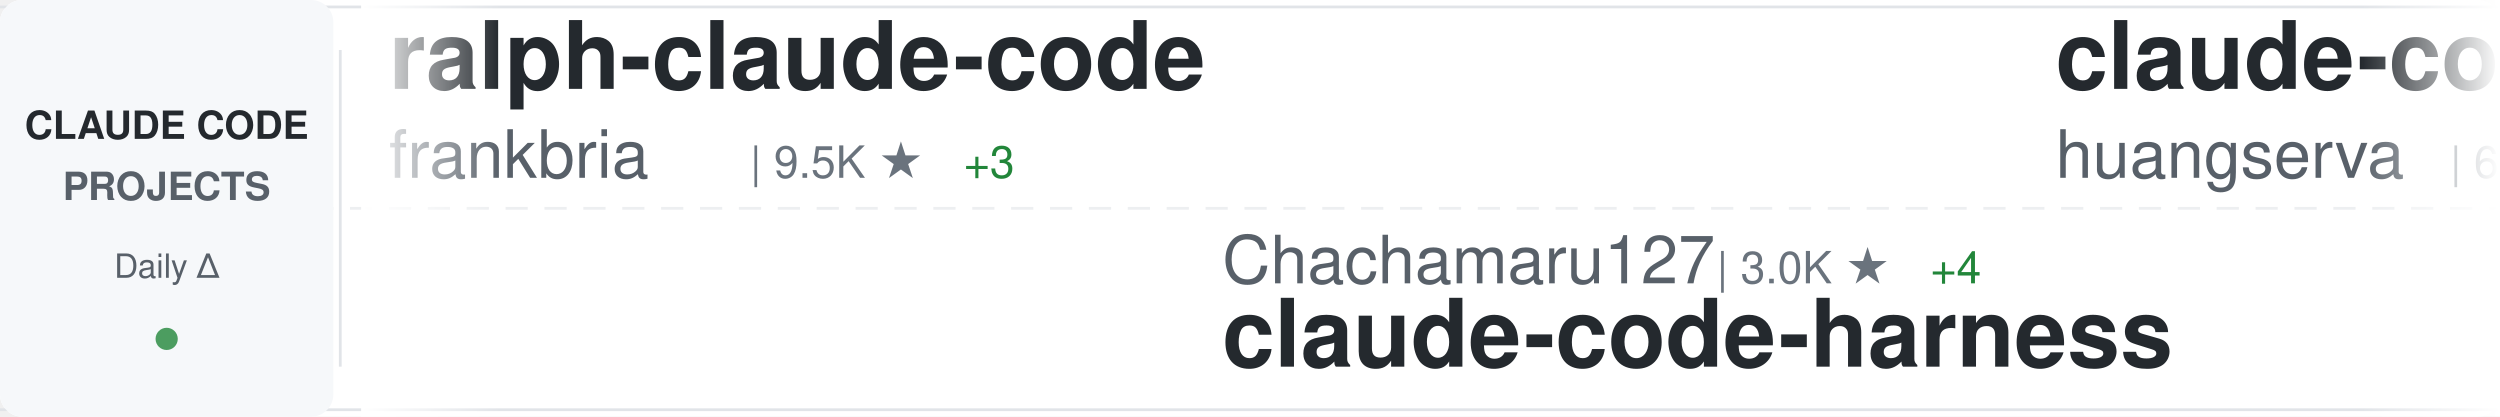
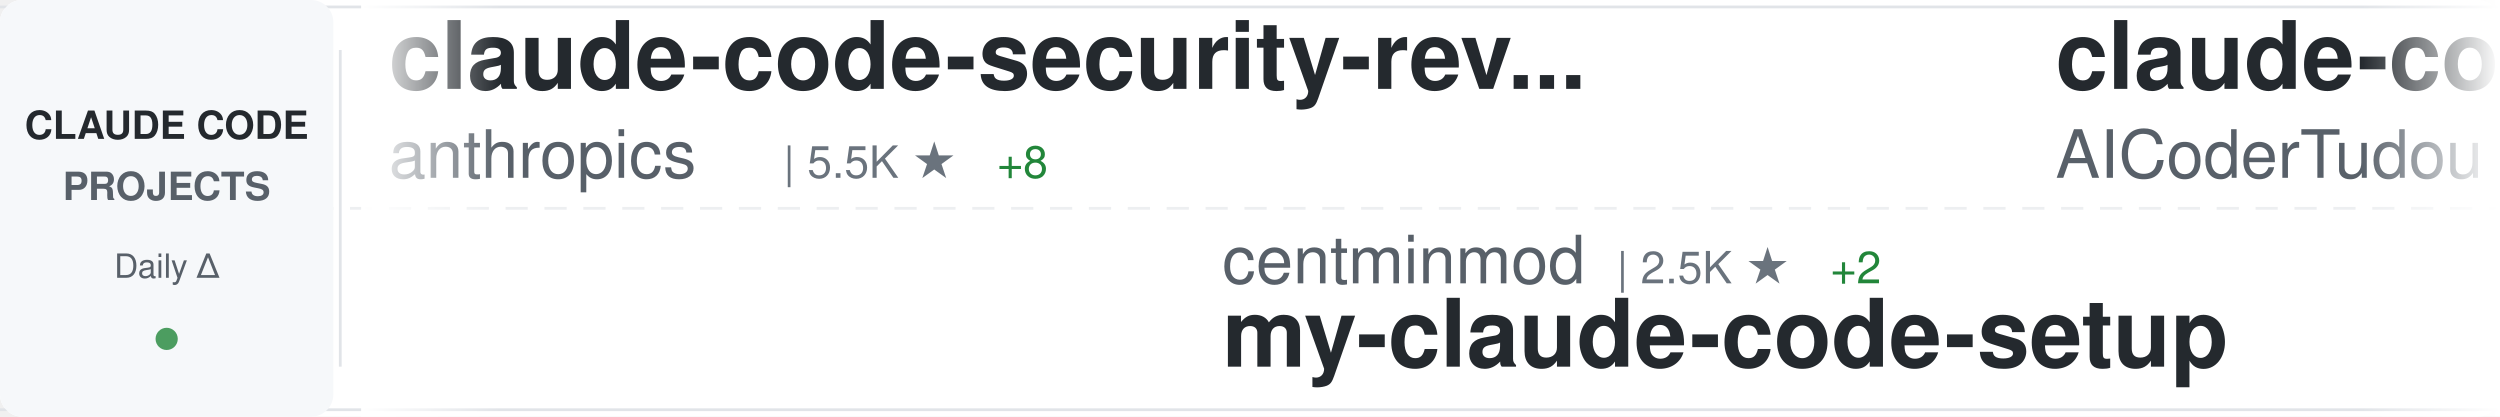
<svg xmlns="http://www.w3.org/2000/svg" width="900" height="150">
  <defs>
    <linearGradient id="awesomeLeftFade" x1="0%" y1="0%" x2="100%" y2="0%">
      <stop offset="0%" style="stop-color:#ffffff;stop-opacity:1" />
      <stop offset="100%" style="stop-color:#ffffff;stop-opacity:0" />
    </linearGradient>
    <linearGradient id="awesomeRightFade" x1="0%" y1="0%" x2="100%" y2="0%">
      <stop offset="0%" style="stop-color:#ffffff;stop-opacity:0" />
      <stop offset="100%" style="stop-color:#ffffff;stop-opacity:1" />
    </linearGradient>
  </defs>
  <rect width="900" height="150" fill="#ffffff" rx="8" />
  <rect x="0" y="2" width="900" height="1" fill="#e1e4e8" />
  <rect x="0" y="147" width="900" height="1" fill="#e1e4e8" />
  <line x1="0" y1="75" x2="900" y2="75" stroke="#e1e4e8" stroke-width="1" stroke-dasharray="8 6" opacity="0.6" />
  <rect x="0" y="0" width="120" height="150" fill="#f6f8fa" rx="8" />
  <text x="60" y="50" font-family="-apple-system, BlinkMacSystemFont, 'Segoe UI', Helvetica, Arial, sans-serif" font-size="14" font-weight="600" fill="#24292e" text-anchor="middle">CLAUDE CODE</text>
  <text x="60" y="72" font-family="-apple-system, BlinkMacSystemFont, 'Segoe UI', Helvetica, Arial, sans-serif" font-size="14" font-weight="600" fill="#586069" text-anchor="middle">PROJECTS</text>
  <text x="60" y="100" font-family="-apple-system, BlinkMacSystemFont, 'Segoe UI', Helvetica, Arial, sans-serif" font-size="12" font-weight="500" fill="#586069" text-anchor="middle">Daily Δ</text>
  <circle cx="60" cy="122" r="4" fill="#22863a" opacity="0.8" />
  <rect x="122" y="18" width="1" height="114" fill="#e1e4e8" />
  <clipPath id="awesomeTickerClip">
    <rect x="130" y="0" width="770" height="150" />
  </clipPath>
  <g clip-path="url(#awesomeTickerClip)">
    <g id="awesomeTickerItems">
      <animateTransform attributeName="transform" attributeType="XML" type="translate" from="0 0" to="-3000 0" dur="54s" repeatCount="indefinite" />
      <g transform="translate(0, 0)">
-         <text x="140" y="32" font-family="-apple-system, BlinkMacSystemFont, 'Segoe UI', Helvetica, Arial, sans-serif" font-size="34" font-weight="600" fill="#24292e">ralph-claude-code</text>
-         <text x="140" y="64" font-family="-apple-system, BlinkMacSystemFont, 'Segoe UI', Helvetica, Arial, sans-serif" font-size="24" font-weight="400" fill="#586069">frankbria</text>
-         <text x="270" y="64" font-family="-apple-system, BlinkMacSystemFont, 'Segoe UI', Helvetica, Arial, sans-serif" font-size="16" font-weight="500" fill="#6a737d">| 9.5K ★</text>
-         <text x="347" y="64" font-family="-apple-system, BlinkMacSystemFont, 'Segoe UI', Helvetica, Arial, sans-serif" font-size="16" font-weight="500" fill="#22863a"> +3</text>
+         <text x="140" y="32" font-family="-apple-system, BlinkMacSystemFont, 'Segoe UI', Helvetica, Arial, sans-serif" font-size="34" font-weight="600" fill="#24292e">claude-code-security-rev...</text>
+         <text x="140" y="64" font-family="-apple-system, BlinkMacSystemFont, 'Segoe UI', Helvetica, Arial, sans-serif" font-size="24" font-weight="400" fill="#586069">anthropics</text>
+         <text x="282" y="64" font-family="-apple-system, BlinkMacSystemFont, 'Segoe UI', Helvetica, Arial, sans-serif" font-size="16" font-weight="500" fill="#6a737d">| 5.5K ★</text>
+         <text x="359" y="64" font-family="-apple-system, BlinkMacSystemFont, 'Segoe UI', Helvetica, Arial, sans-serif" font-size="16" font-weight="500" fill="#22863a"> +8</text>
      </g>
      <g transform="translate(300, 0)">
+         <text x="140" y="102" font-family="-apple-system, BlinkMacSystemFont, 'Segoe UI', Helvetica, Arial, sans-serif" font-size="24" font-weight="400" fill="#586069">centminmod</text>
+         <text x="282" y="102" font-family="-apple-system, BlinkMacSystemFont, 'Segoe UI', Helvetica, Arial, sans-serif" font-size="16" font-weight="500" fill="#6a737d">| 2.5K ★</text>
+         <text x="359" y="102" font-family="-apple-system, BlinkMacSystemFont, 'Segoe UI', Helvetica, Arial, sans-serif" font-size="16" font-weight="500" fill="#22863a"> +2</text>
+         <text x="140" y="132" font-family="-apple-system, BlinkMacSystemFont, 'Segoe UI', Helvetica, Arial, sans-serif" font-size="34" font-weight="600" fill="#24292e">my-claude-code-setup</text>
+       </g>
+       <g transform="translate(600, 0)">
+         <text x="140" y="32" font-family="-apple-system, BlinkMacSystemFont, 'Segoe UI', Helvetica, Arial, sans-serif" font-size="34" font-weight="600" fill="#24292e">claude-code-tudou</text>
+         <text x="140" y="64" font-family="-apple-system, BlinkMacSystemFont, 'Segoe UI', Helvetica, Arial, sans-serif" font-size="24" font-weight="400" fill="#586069">AICoderTudou</text>
+         <text x="306" y="64" font-family="-apple-system, BlinkMacSystemFont, 'Segoe UI', Helvetica, Arial, sans-serif" font-size="16" font-weight="500" fill="#6a737d">| 498 ★</text>
+       </g>
+       <g transform="translate(900, 0)">
+         <text x="140" y="102" font-family="-apple-system, BlinkMacSystemFont, 'Segoe UI', Helvetica, Arial, sans-serif" font-size="24" font-weight="400" fill="#586069">AprilNEA</text>
+         <text x="258" y="102" font-family="-apple-system, BlinkMacSystemFont, 'Segoe UI', Helvetica, Arial, sans-serif" font-size="16" font-weight="500" fill="#6a737d">| 391 ★</text>
+         <text x="326" y="102" font-family="-apple-system, BlinkMacSystemFont, 'Segoe UI', Helvetica, Arial, sans-serif" font-size="16" font-weight="500" fill="#22863a"> +1</text>
+         <text x="140" y="132" font-family="-apple-system, BlinkMacSystemFont, 'Segoe UI', Helvetica, Arial, sans-serif" font-size="34" font-weight="600" fill="#24292e">claude-code-source</text>
+       </g>
+       <g transform="translate(1200, 0)">
+         <text x="140" y="32" font-family="-apple-system, BlinkMacSystemFont, 'Segoe UI', Helvetica, Arial, sans-serif" font-size="34" font-weight="600" fill="#24292e">Claude-Code-Game-Studios</text>
+         <text x="140" y="64" font-family="-apple-system, BlinkMacSystemFont, 'Segoe UI', Helvetica, Arial, sans-serif" font-size="24" font-weight="400" fill="#586069">Donchitos</text>
+         <text x="270" y="64" font-family="-apple-system, BlinkMacSystemFont, 'Segoe UI', Helvetica, Arial, sans-serif" font-size="16" font-weight="500" fill="#6a737d">| 22.9K ★</text>
+         <text x="356" y="64" font-family="-apple-system, BlinkMacSystemFont, 'Segoe UI', Helvetica, Arial, sans-serif" font-size="16" font-weight="500" fill="#22863a"> +32</text>
+       </g>
+       <g transform="translate(1500, 0)">
+         <text x="140" y="102" font-family="-apple-system, BlinkMacSystemFont, 'Segoe UI', Helvetica, Arial, sans-serif" font-size="24" font-weight="400" fill="#586069">Piebald-AI</text>
+         <text x="282" y="102" font-family="-apple-system, BlinkMacSystemFont, 'Segoe UI', Helvetica, Arial, sans-serif" font-size="16" font-weight="500" fill="#6a737d">| 11.8K ★</text>
+         <text x="368" y="102" font-family="-apple-system, BlinkMacSystemFont, 'Segoe UI', Helvetica, Arial, sans-serif" font-size="16" font-weight="500" fill="#22863a"> +34</text>
+         <text x="140" y="132" font-family="-apple-system, BlinkMacSystemFont, 'Segoe UI', Helvetica, Arial, sans-serif" font-size="34" font-weight="600" fill="#24292e">claude-code-system-promp...</text>
+       </g>
+       <g transform="translate(1800, 0)">
+         <text x="140" y="32" font-family="-apple-system, BlinkMacSystemFont, 'Segoe UI', Helvetica, Arial, sans-serif" font-size="34" font-weight="600" fill="#24292e">claude-code-sourcemap</text>
+         <text x="140" y="64" font-family="-apple-system, BlinkMacSystemFont, 'Segoe UI', Helvetica, Arial, sans-serif" font-size="24" font-weight="400" fill="#586069">ChinaSiro</text>
+         <text x="270" y="64" font-family="-apple-system, BlinkMacSystemFont, 'Segoe UI', Helvetica, Arial, sans-serif" font-size="16" font-weight="500" fill="#6a737d">| 9.5K ★</text>
+         <text x="347" y="64" font-family="-apple-system, BlinkMacSystemFont, 'Segoe UI', Helvetica, Arial, sans-serif" font-size="16" font-weight="500" fill="#22863a"> +8</text>
+       </g>
+       <g transform="translate(2100, 0)">
+         <text x="140" y="102" font-family="-apple-system, BlinkMacSystemFont, 'Segoe UI', Helvetica, Arial, sans-serif" font-size="24" font-weight="400" fill="#586069">affaan-m</text>
+         <text x="258" y="102" font-family="-apple-system, BlinkMacSystemFont, 'Segoe UI', Helvetica, Arial, sans-serif" font-size="16" font-weight="500" fill="#6a737d">| 229.1K ★</text>
+         <text x="353" y="102" font-family="-apple-system, BlinkMacSystemFont, 'Segoe UI', Helvetica, Arial, sans-serif" font-size="16" font-weight="500" fill="#22863a"> +352</text>
+         <text x="140" y="132" font-family="-apple-system, BlinkMacSystemFont, 'Segoe UI', Helvetica, Arial, sans-serif" font-size="34" font-weight="600" fill="#24292e">ECC</text>
+       </g>
+       <g transform="translate(2400, 0)">
+         <text x="140" y="32" font-family="-apple-system, BlinkMacSystemFont, 'Segoe UI', Helvetica, Arial, sans-serif" font-size="34" font-weight="600" fill="#24292e">claude-code-settings</text>
+         <text x="140" y="64" font-family="-apple-system, BlinkMacSystemFont, 'Segoe UI', Helvetica, Arial, sans-serif" font-size="24" font-weight="400" fill="#586069">feiskyer</text>
+         <text x="258" y="64" font-family="-apple-system, BlinkMacSystemFont, 'Segoe UI', Helvetica, Arial, sans-serif" font-size="16" font-weight="500" fill="#6a737d">| 1.6K ★</text>
+         <text x="335" y="64" font-family="-apple-system, BlinkMacSystemFont, 'Segoe UI', Helvetica, Arial, sans-serif" font-size="16" font-weight="500" fill="#22863a"> +2</text>
+       </g>
+       <g transform="translate(2700, 0)">
        <text x="140" y="102" font-family="-apple-system, BlinkMacSystemFont, 'Segoe UI', Helvetica, Arial, sans-serif" font-size="24" font-weight="400" fill="#586069">Chachamaru127</text>
        <text x="318" y="102" font-family="-apple-system, BlinkMacSystemFont, 'Segoe UI', Helvetica, Arial, sans-serif" font-size="16" font-weight="500" fill="#6a737d">| 3.0K ★</text>
        <text x="395" y="102" font-family="-apple-system, BlinkMacSystemFont, 'Segoe UI', Helvetica, Arial, sans-serif" font-size="16" font-weight="500" fill="#22863a"> +4</text>
        <text x="140" y="132" font-family="-apple-system, BlinkMacSystemFont, 'Segoe UI', Helvetica, Arial, sans-serif" font-size="34" font-weight="600" fill="#24292e">claude-code-harness</text>
      </g>
-       <g transform="translate(600, 0)">
-         <text x="140" y="32" font-family="-apple-system, BlinkMacSystemFont, 'Segoe UI', Helvetica, Arial, sans-serif" font-size="34" font-weight="600" fill="#24292e">claude-code-cli</text>
-         <text x="140" y="64" font-family="-apple-system, BlinkMacSystemFont, 'Segoe UI', Helvetica, Arial, sans-serif" font-size="24" font-weight="400" fill="#586069">huangserva</text>
-         <text x="282" y="64" font-family="-apple-system, BlinkMacSystemFont, 'Segoe UI', Helvetica, Arial, sans-serif" font-size="16" font-weight="500" fill="#6a737d">| 618 ★</text>
-       </g>
-       <g transform="translate(900, 0)">
-         <text x="140" y="102" font-family="-apple-system, BlinkMacSystemFont, 'Segoe UI', Helvetica, Arial, sans-serif" font-size="24" font-weight="400" fill="#586069">multica-ai</text>
-         <text x="282" y="102" font-family="-apple-system, BlinkMacSystemFont, 'Segoe UI', Helvetica, Arial, sans-serif" font-size="16" font-weight="500" fill="#6a737d">| 191.4K ★</text>
-         <text x="377" y="102" font-family="-apple-system, BlinkMacSystemFont, 'Segoe UI', Helvetica, Arial, sans-serif" font-size="16" font-weight="500" fill="#22863a"> +408</text>
-         <text x="140" y="132" font-family="-apple-system, BlinkMacSystemFont, 'Segoe UI', Helvetica, Arial, sans-serif" font-size="34" font-weight="600" fill="#24292e">andrej-karpathy-skills</text>
-       </g>
-       <g transform="translate(1200, 0)">
-         <text x="140" y="32" font-family="-apple-system, BlinkMacSystemFont, 'Segoe UI', Helvetica, Arial, sans-serif" font-size="34" font-weight="600" fill="#24292e">claude-code-ultimate-gui...</text>
-         <text x="140" y="64" font-family="-apple-system, BlinkMacSystemFont, 'Segoe UI', Helvetica, Arial, sans-serif" font-size="24" font-weight="400" fill="#586069">FlorianBruniaux</text>
-         <text x="342" y="64" font-family="-apple-system, BlinkMacSystemFont, 'Segoe UI', Helvetica, Arial, sans-serif" font-size="16" font-weight="500" fill="#6a737d">| 5.4K ★</text>
-         <text x="419" y="64" font-family="-apple-system, BlinkMacSystemFont, 'Segoe UI', Helvetica, Arial, sans-serif" font-size="16" font-weight="500" fill="#22863a"> +19</text>
-       </g>
-       <g transform="translate(1500, 0)">
-         <text x="140" y="102" font-family="-apple-system, BlinkMacSystemFont, 'Segoe UI', Helvetica, Arial, sans-serif" font-size="24" font-weight="400" fill="#586069">Windy3f3f3f3f</text>
-         <text x="318" y="102" font-family="-apple-system, BlinkMacSystemFont, 'Segoe UI', Helvetica, Arial, sans-serif" font-size="16" font-weight="500" fill="#6a737d">| 2.3K ★</text>
-         <text x="395" y="102" font-family="-apple-system, BlinkMacSystemFont, 'Segoe UI', Helvetica, Arial, sans-serif" font-size="16" font-weight="500" fill="#22863a"> +9</text>
-         <text x="140" y="132" font-family="-apple-system, BlinkMacSystemFont, 'Segoe UI', Helvetica, Arial, sans-serif" font-size="34" font-weight="600" fill="#24292e">claude-code-from-scratch</text>
-       </g>
-       <g transform="translate(1800, 0)">
-         <text x="140" y="32" font-family="-apple-system, BlinkMacSystemFont, 'Segoe UI', Helvetica, Arial, sans-serif" font-size="34" font-weight="600" fill="#24292e">claude-code-source</text>
-         <text x="140" y="64" font-family="-apple-system, BlinkMacSystemFont, 'Segoe UI', Helvetica, Arial, sans-serif" font-size="24" font-weight="400" fill="#586069">JrCx7scC</text>
-         <text x="258" y="64" font-family="-apple-system, BlinkMacSystemFont, 'Segoe UI', Helvetica, Arial, sans-serif" font-size="16" font-weight="500" fill="#6a737d">| 371 ★</text>
-       </g>
-       <g transform="translate(2100, 0)">
-         <text x="140" y="102" font-family="-apple-system, BlinkMacSystemFont, 'Segoe UI', Helvetica, Arial, sans-serif" font-size="24" font-weight="400" fill="#586069">Yuyz0112</text>
-         <text x="258" y="102" font-family="-apple-system, BlinkMacSystemFont, 'Segoe UI', Helvetica, Arial, sans-serif" font-size="16" font-weight="500" fill="#6a737d">| 2.4K ★</text>
-         <text x="140" y="132" font-family="-apple-system, BlinkMacSystemFont, 'Segoe UI', Helvetica, Arial, sans-serif" font-size="34" font-weight="600" fill="#24292e">claude-code-reverse</text>
-       </g>
-       <g transform="translate(2400, 0)">
-         <text x="140" y="32" font-family="-apple-system, BlinkMacSystemFont, 'Segoe UI', Helvetica, Arial, sans-serif" font-size="34" font-weight="600" fill="#24292e">claude-code-system-promp...</text>
-         <text x="140" y="64" font-family="-apple-system, BlinkMacSystemFont, 'Segoe UI', Helvetica, Arial, sans-serif" font-size="24" font-weight="400" fill="#586069">Piebald-AI</text>
-         <text x="282" y="64" font-family="-apple-system, BlinkMacSystemFont, 'Segoe UI', Helvetica, Arial, sans-serif" font-size="16" font-weight="500" fill="#6a737d">| 11.8K ★</text>
-         <text x="368" y="64" font-family="-apple-system, BlinkMacSystemFont, 'Segoe UI', Helvetica, Arial, sans-serif" font-size="16" font-weight="500" fill="#22863a"> +35</text>
-       </g>
-       <g transform="translate(2700, 0)">
-         <text x="140" y="102" font-family="-apple-system, BlinkMacSystemFont, 'Segoe UI', Helvetica, Arial, sans-serif" font-size="24" font-weight="400" fill="#586069">LING71671</text>
-         <text x="270" y="102" font-family="-apple-system, BlinkMacSystemFont, 'Segoe UI', Helvetica, Arial, sans-serif" font-size="16" font-weight="500" fill="#6a737d">| 916 ★</text>
-         <text x="338" y="102" font-family="-apple-system, BlinkMacSystemFont, 'Segoe UI', Helvetica, Arial, sans-serif" font-size="16" font-weight="500" fill="#22863a"> +2</text>
-         <text x="140" y="132" font-family="-apple-system, BlinkMacSystemFont, 'Segoe UI', Helvetica, Arial, sans-serif" font-size="34" font-weight="600" fill="#24292e">Open-ClaudeCode</text>
-       </g>
      <g transform="translate(3000, 0)">
-         <text x="140" y="32" font-family="-apple-system, BlinkMacSystemFont, 'Segoe UI', Helvetica, Arial, sans-serif" font-size="34" font-weight="600" fill="#24292e">ralph-claude-code</text>
-         <text x="140" y="64" font-family="-apple-system, BlinkMacSystemFont, 'Segoe UI', Helvetica, Arial, sans-serif" font-size="24" font-weight="400" fill="#586069">frankbria</text>
-         <text x="270" y="64" font-family="-apple-system, BlinkMacSystemFont, 'Segoe UI', Helvetica, Arial, sans-serif" font-size="16" font-weight="500" fill="#6a737d">| 9.5K ★</text>
-         <text x="347" y="64" font-family="-apple-system, BlinkMacSystemFont, 'Segoe UI', Helvetica, Arial, sans-serif" font-size="16" font-weight="500" fill="#22863a"> +3</text>
+         <text x="140" y="32" font-family="-apple-system, BlinkMacSystemFont, 'Segoe UI', Helvetica, Arial, sans-serif" font-size="34" font-weight="600" fill="#24292e">claude-code-security-rev...</text>
+         <text x="140" y="64" font-family="-apple-system, BlinkMacSystemFont, 'Segoe UI', Helvetica, Arial, sans-serif" font-size="24" font-weight="400" fill="#586069">anthropics</text>
+         <text x="282" y="64" font-family="-apple-system, BlinkMacSystemFont, 'Segoe UI', Helvetica, Arial, sans-serif" font-size="16" font-weight="500" fill="#6a737d">| 5.5K ★</text>
+         <text x="359" y="64" font-family="-apple-system, BlinkMacSystemFont, 'Segoe UI', Helvetica, Arial, sans-serif" font-size="16" font-weight="500" fill="#22863a"> +8</text>
      </g>
      <g transform="translate(3300, 0)">
-         <text x="140" y="102" font-family="-apple-system, BlinkMacSystemFont, 'Segoe UI', Helvetica, Arial, sans-serif" font-size="24" font-weight="400" fill="#586069">Chachamaru127</text>
-         <text x="318" y="102" font-family="-apple-system, BlinkMacSystemFont, 'Segoe UI', Helvetica, Arial, sans-serif" font-size="16" font-weight="500" fill="#6a737d">| 3.0K ★</text>
-         <text x="395" y="102" font-family="-apple-system, BlinkMacSystemFont, 'Segoe UI', Helvetica, Arial, sans-serif" font-size="16" font-weight="500" fill="#22863a"> +4</text>
-         <text x="140" y="132" font-family="-apple-system, BlinkMacSystemFont, 'Segoe UI', Helvetica, Arial, sans-serif" font-size="34" font-weight="600" fill="#24292e">claude-code-harness</text>
+         <text x="140" y="102" font-family="-apple-system, BlinkMacSystemFont, 'Segoe UI', Helvetica, Arial, sans-serif" font-size="24" font-weight="400" fill="#586069">centminmod</text>
+         <text x="282" y="102" font-family="-apple-system, BlinkMacSystemFont, 'Segoe UI', Helvetica, Arial, sans-serif" font-size="16" font-weight="500" fill="#6a737d">| 2.5K ★</text>
+         <text x="359" y="102" font-family="-apple-system, BlinkMacSystemFont, 'Segoe UI', Helvetica, Arial, sans-serif" font-size="16" font-weight="500" fill="#22863a"> +2</text>
+         <text x="140" y="132" font-family="-apple-system, BlinkMacSystemFont, 'Segoe UI', Helvetica, Arial, sans-serif" font-size="34" font-weight="600" fill="#24292e">my-claude-code-setup</text>
      </g>
      <g transform="translate(3600, 0)">
-         <text x="140" y="32" font-family="-apple-system, BlinkMacSystemFont, 'Segoe UI', Helvetica, Arial, sans-serif" font-size="34" font-weight="600" fill="#24292e">claude-code-cli</text>
-         <text x="140" y="64" font-family="-apple-system, BlinkMacSystemFont, 'Segoe UI', Helvetica, Arial, sans-serif" font-size="24" font-weight="400" fill="#586069">huangserva</text>
-         <text x="282" y="64" font-family="-apple-system, BlinkMacSystemFont, 'Segoe UI', Helvetica, Arial, sans-serif" font-size="16" font-weight="500" fill="#6a737d">| 618 ★</text>
+         <text x="140" y="32" font-family="-apple-system, BlinkMacSystemFont, 'Segoe UI', Helvetica, Arial, sans-serif" font-size="34" font-weight="600" fill="#24292e">claude-code-tudou</text>
+         <text x="140" y="64" font-family="-apple-system, BlinkMacSystemFont, 'Segoe UI', Helvetica, Arial, sans-serif" font-size="24" font-weight="400" fill="#586069">AICoderTudou</text>
+         <text x="306" y="64" font-family="-apple-system, BlinkMacSystemFont, 'Segoe UI', Helvetica, Arial, sans-serif" font-size="16" font-weight="500" fill="#6a737d">| 498 ★</text>
      </g>
      <g transform="translate(3900, 0)">
-         <text x="140" y="102" font-family="-apple-system, BlinkMacSystemFont, 'Segoe UI', Helvetica, Arial, sans-serif" font-size="24" font-weight="400" fill="#586069">multica-ai</text>
-         <text x="282" y="102" font-family="-apple-system, BlinkMacSystemFont, 'Segoe UI', Helvetica, Arial, sans-serif" font-size="16" font-weight="500" fill="#6a737d">| 191.4K ★</text>
-         <text x="377" y="102" font-family="-apple-system, BlinkMacSystemFont, 'Segoe UI', Helvetica, Arial, sans-serif" font-size="16" font-weight="500" fill="#22863a"> +408</text>
-         <text x="140" y="132" font-family="-apple-system, BlinkMacSystemFont, 'Segoe UI', Helvetica, Arial, sans-serif" font-size="34" font-weight="600" fill="#24292e">andrej-karpathy-skills</text>
+         <text x="140" y="102" font-family="-apple-system, BlinkMacSystemFont, 'Segoe UI', Helvetica, Arial, sans-serif" font-size="24" font-weight="400" fill="#586069">AprilNEA</text>
+         <text x="258" y="102" font-family="-apple-system, BlinkMacSystemFont, 'Segoe UI', Helvetica, Arial, sans-serif" font-size="16" font-weight="500" fill="#6a737d">| 391 ★</text>
+         <text x="326" y="102" font-family="-apple-system, BlinkMacSystemFont, 'Segoe UI', Helvetica, Arial, sans-serif" font-size="16" font-weight="500" fill="#22863a"> +1</text>
+         <text x="140" y="132" font-family="-apple-system, BlinkMacSystemFont, 'Segoe UI', Helvetica, Arial, sans-serif" font-size="34" font-weight="600" fill="#24292e">claude-code-source</text>
      </g>
    </g>
  </g>
  <rect x="130" y="0" width="50" height="150" fill="url(#awesomeLeftFade)" />
  <rect x="850" y="0" width="50" height="150" fill="url(#awesomeRightFade)" />
</svg>
